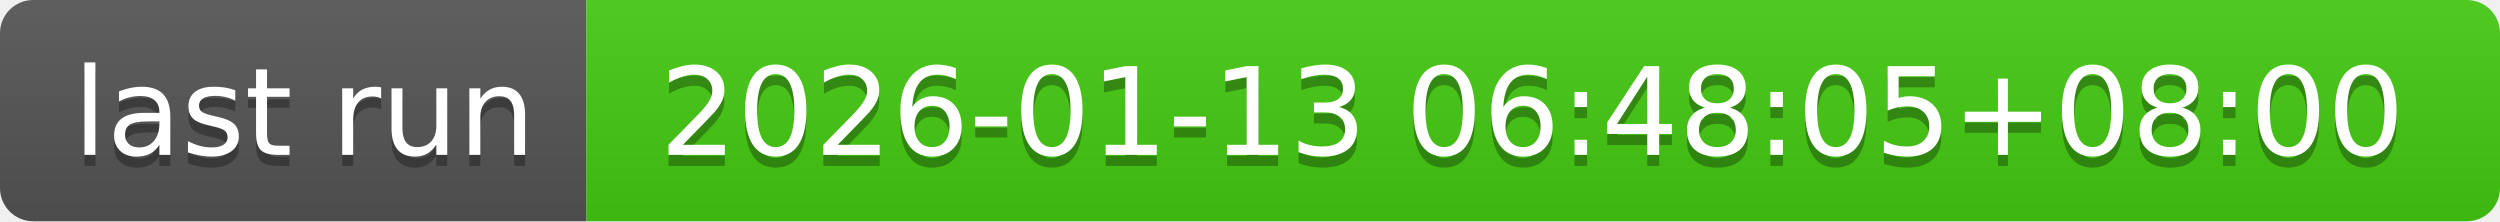
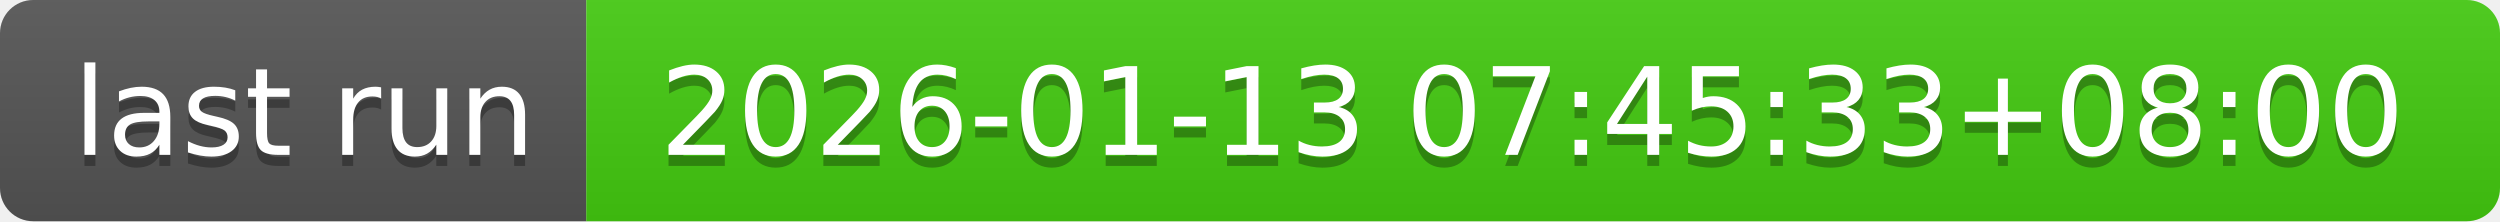
- <svg xmlns="http://www.w3.org/2000/svg" width="226" height="20" role="img" aria-label="last run: 2026-01-13 06:48:05+08:00">
+ <svg xmlns="http://www.w3.org/2000/svg" width="226" height="20" role="img" aria-label="last run: 2026-01-13 07:45:33+08:00">
  <linearGradient id="s" x2="0" y2="100%">
    <stop offset="0" stop-color="#bbb" stop-opacity=".1" />
    <stop offset="1" stop-opacity=".1" />
  </linearGradient>
  <clipPath id="r">
    <rect width="226" height="20" rx="3" fill="#fff" />
  </clipPath>
  <g clip-path="url(#r)">
    <rect width="53" height="20" fill="#555" />
    <rect x="53" width="173" height="20" fill="#4c1" />
    <rect width="226" height="20" fill="url(#s)" />
  </g>
  <g fill="#fff" text-anchor="middle" font-family="Verdana,Geneva,DejaVu Sans,sans-serif" text-rendering="geometricPrecision" font-size="110">
    <text aria-hidden="true" x="275" y="150" fill="#010101" fill-opacity=".3" transform="scale(.1)" textLength="430">last run</text>
    <text x="275" y="140" transform="scale(.1)" fill="#fff" textLength="430">last run</text>
-     <text aria-hidden="true" x="1385" y="150" fill="#010101" fill-opacity=".3" transform="scale(.1)" textLength="1630">2026-01-13 06:48:05+08:00</text>
-     <text x="1385" y="140" transform="scale(.1)" fill="#fff" textLength="1630">2026-01-13 06:48:05+08:00</text>
+     <text aria-hidden="true" x="1385" y="150" fill="#010101" fill-opacity=".3" transform="scale(.1)" textLength="1630">2026-01-13 07:45:33+08:00</text>
+     <text x="1385" y="140" transform="scale(.1)" fill="#fff" textLength="1630">2026-01-13 07:45:33+08:00</text>
  </g>
</svg>
